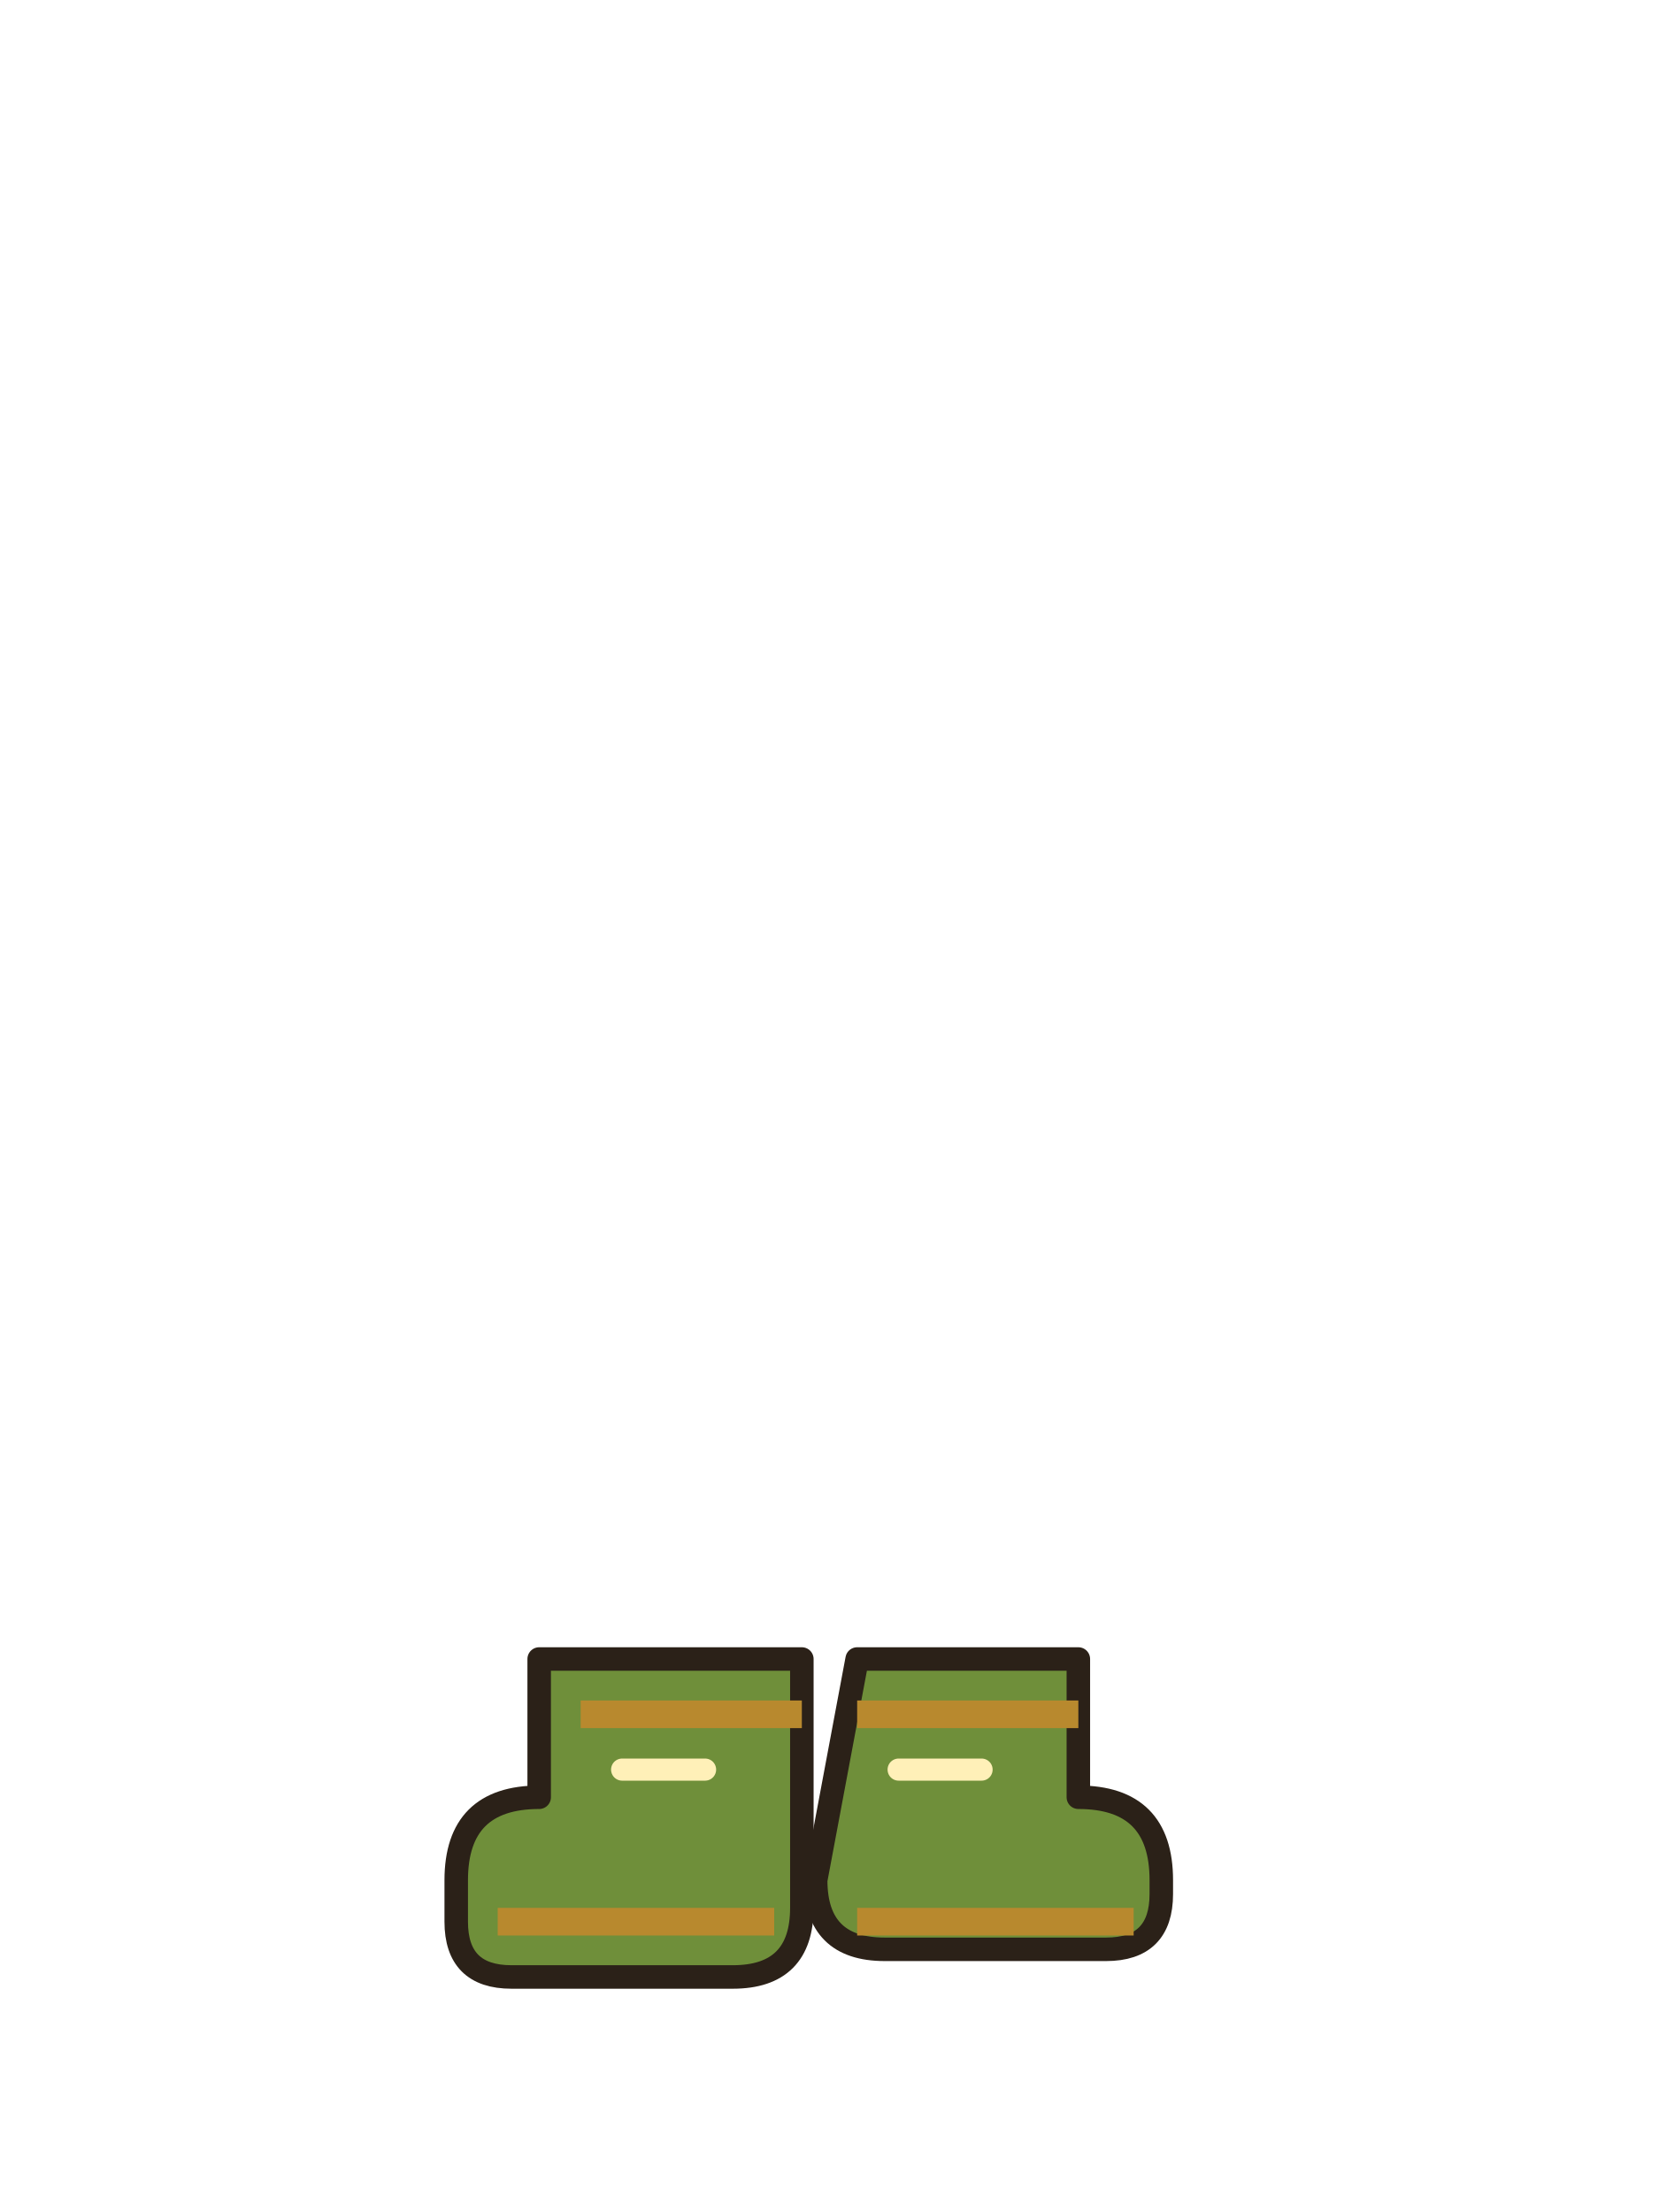
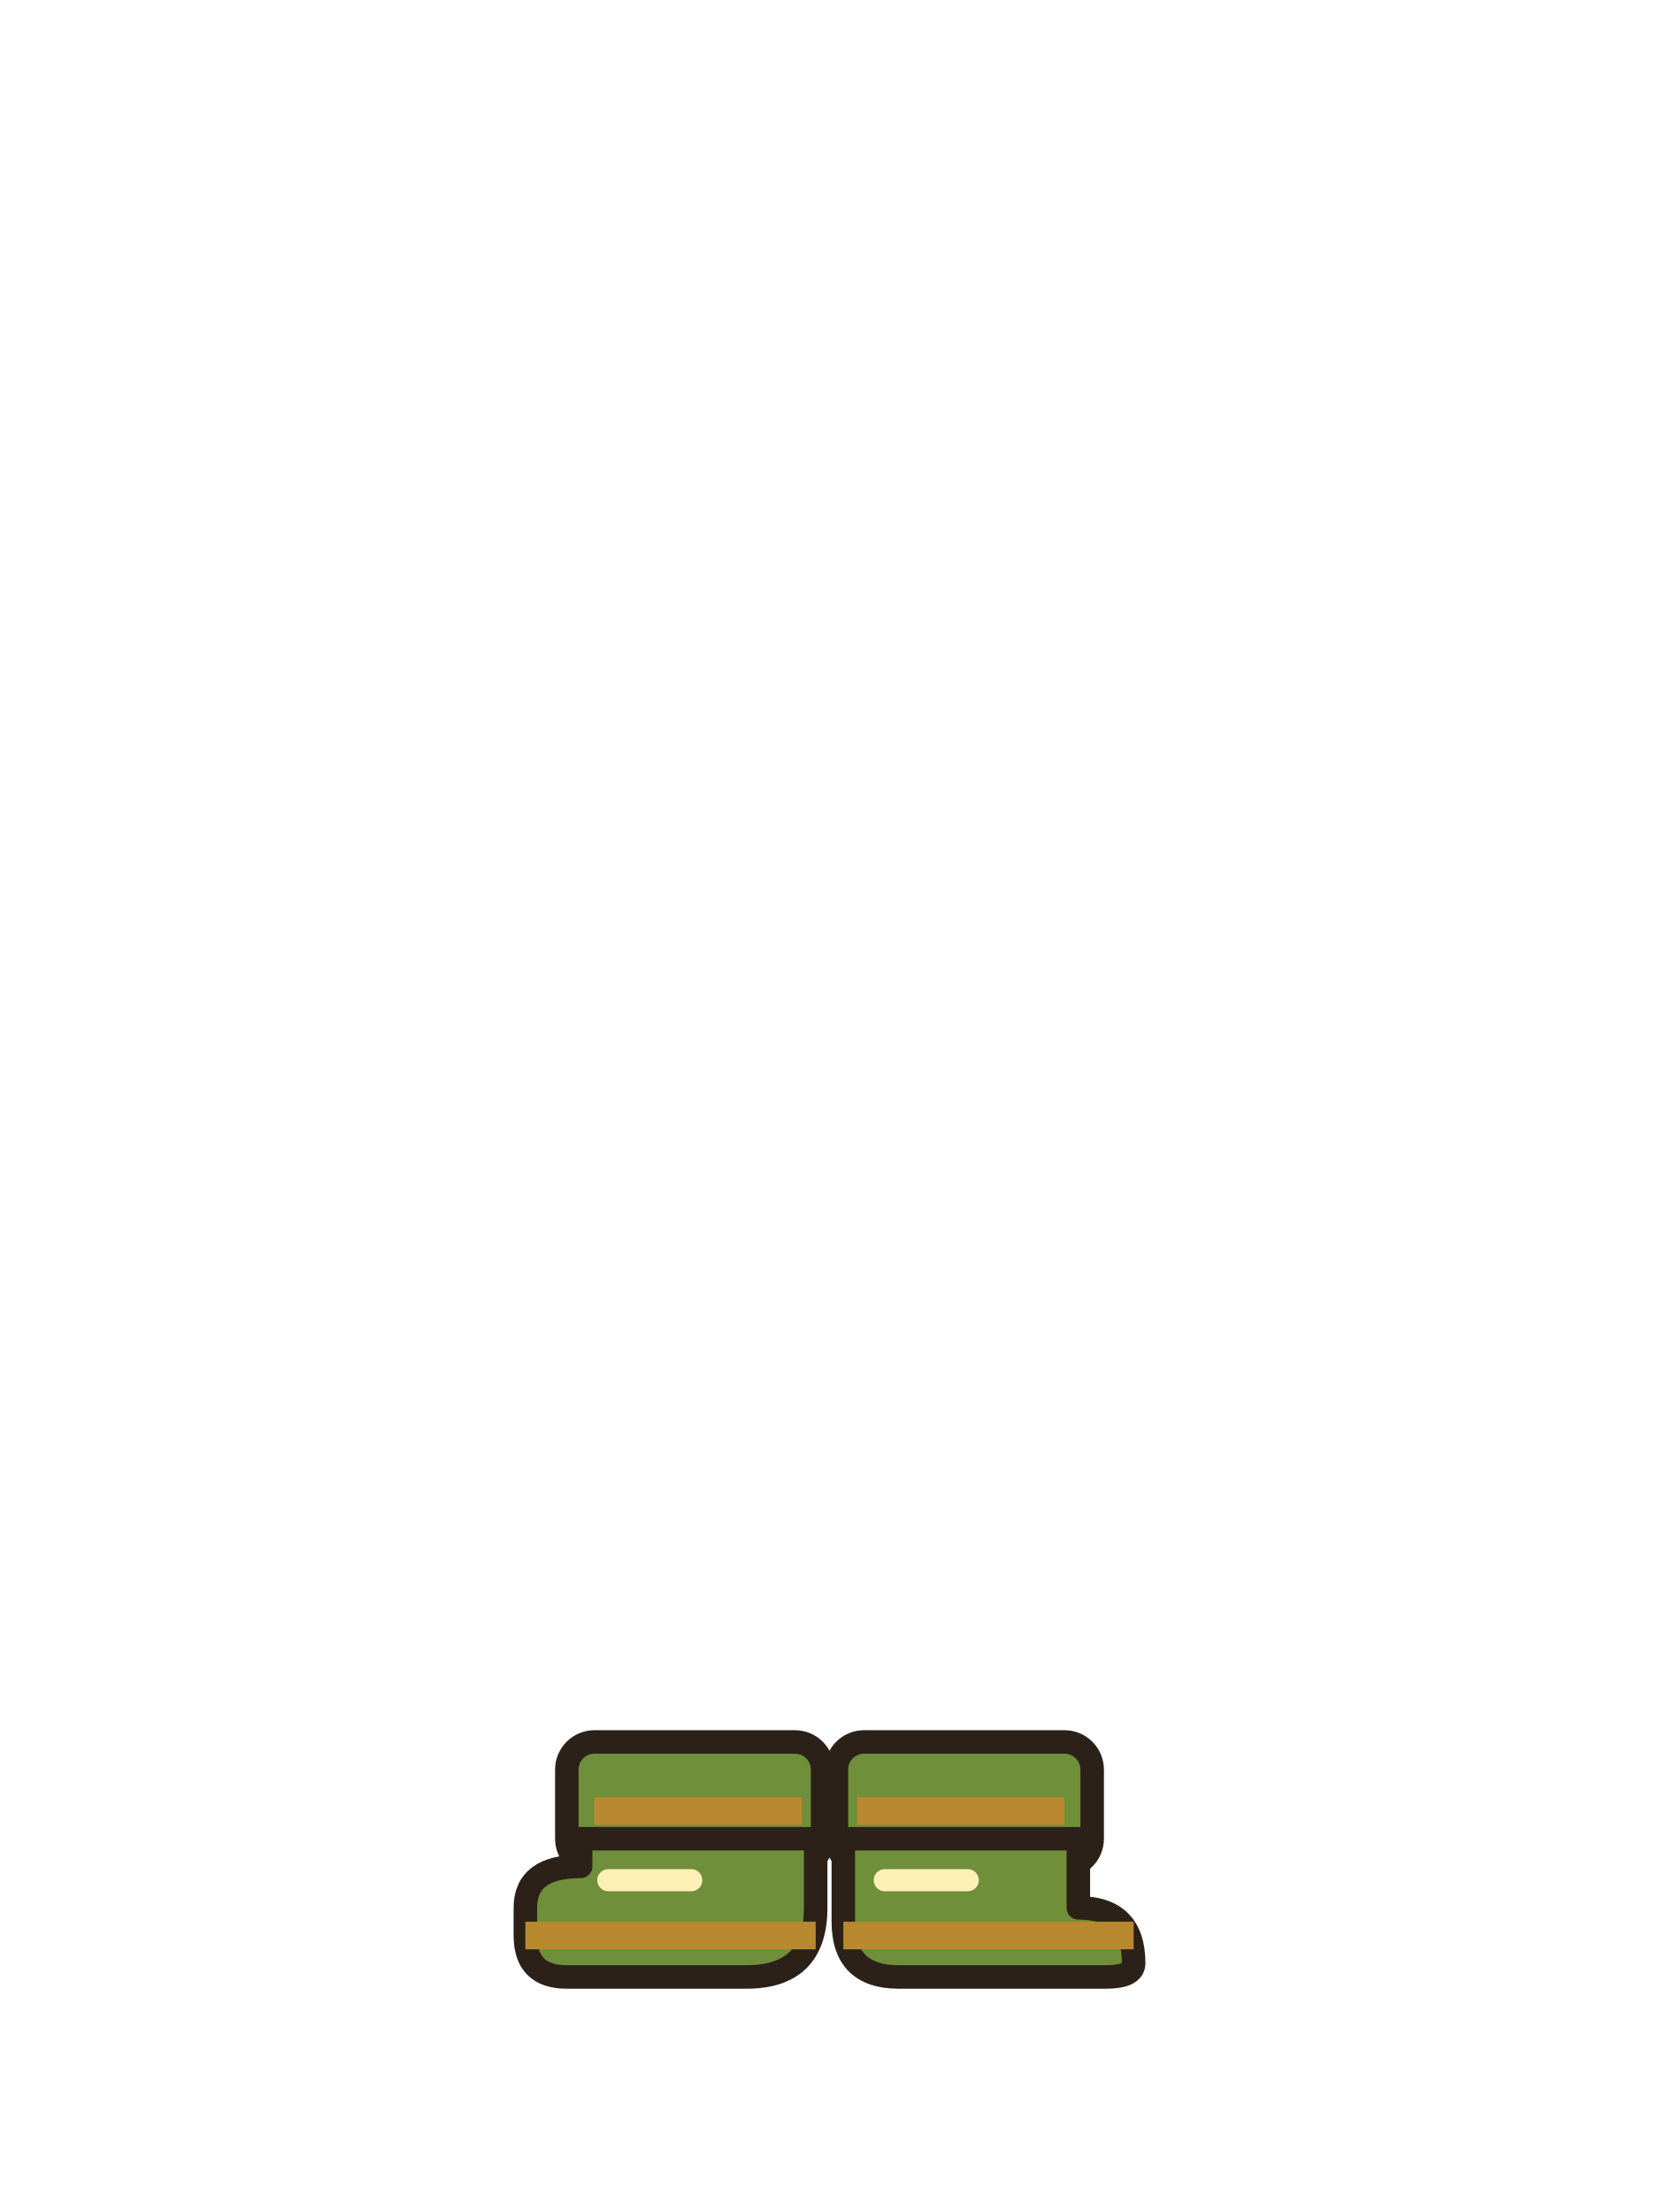
<svg xmlns="http://www.w3.org/2000/svg" width="120" height="160" viewBox="0 0 120 160">
-   <path d="M42,120 h16 v18 q0,5 -5,5 h-16 q-4,0 -4,-4 v-3 q0,-6 6,-6 v-10z" fill="#6f8f3a" stroke="#2b2118" stroke-width="1.7" stroke-linejoin="round" stroke-linecap="round" />
-   <path d="M62,120 h16 v10 q6,0 6,6 v1 q0,4 -4,4 h-16 q-5,0 -5,-5z" fill="#6f8f3a" stroke="#2b2118" stroke-width="1.7" stroke-linejoin="round" stroke-linecap="round" />
-   <path d="M42,124 h16 M62,124 h16" stroke="#b8892e" stroke-width="2" />
-   <path d="M36,139 h20 M62,139 h20" stroke="#b8892e" stroke-width="2" />
-   <path d="M45,128 h6 M65,128 h6" stroke="#fff0b8" stroke-width="1.6" stroke-linecap="round" />
+   <rect x="41" y="126" width="18.5" height="9" rx="2" fill="#6f8f3a" stroke="#2b2118" stroke-width="1.7" stroke-linejoin="round" stroke-linecap="round" />
+   <rect x="60.5" y="126" width="18.5" height="9" rx="2" fill="#6f8f3a" stroke="#2b2118" stroke-width="1.7" stroke-linejoin="round" stroke-linecap="round" />
+   <path d="M43,131 h15 M62,131 h15" stroke="#b8892e" stroke-width="2" />
+   <path d="M42,133 h17 v5 q0,5 -5,5 h-13 q-3,0 -3,-3 v-2 q0,-3 4,-3z" fill="#6f8f3a" stroke="#2b2118" stroke-width="1.7" stroke-linejoin="round" stroke-linecap="round" />
+   <path d="M61,133 h17 v5 q4,0 4,4 q0,1 -2,1 h-15 q-4,0 -4,-4z" fill="#6f8f3a" stroke="#2b2118" stroke-width="1.7" stroke-linejoin="round" stroke-linecap="round" />
+   <path d="M38,140 h21 M61,140 h21" stroke="#b8892e" stroke-width="2" />
+   <path d="M44,136 h6 M64,136 h6" stroke="#fff0b8" stroke-width="1.6" stroke-linecap="round" />
</svg>
